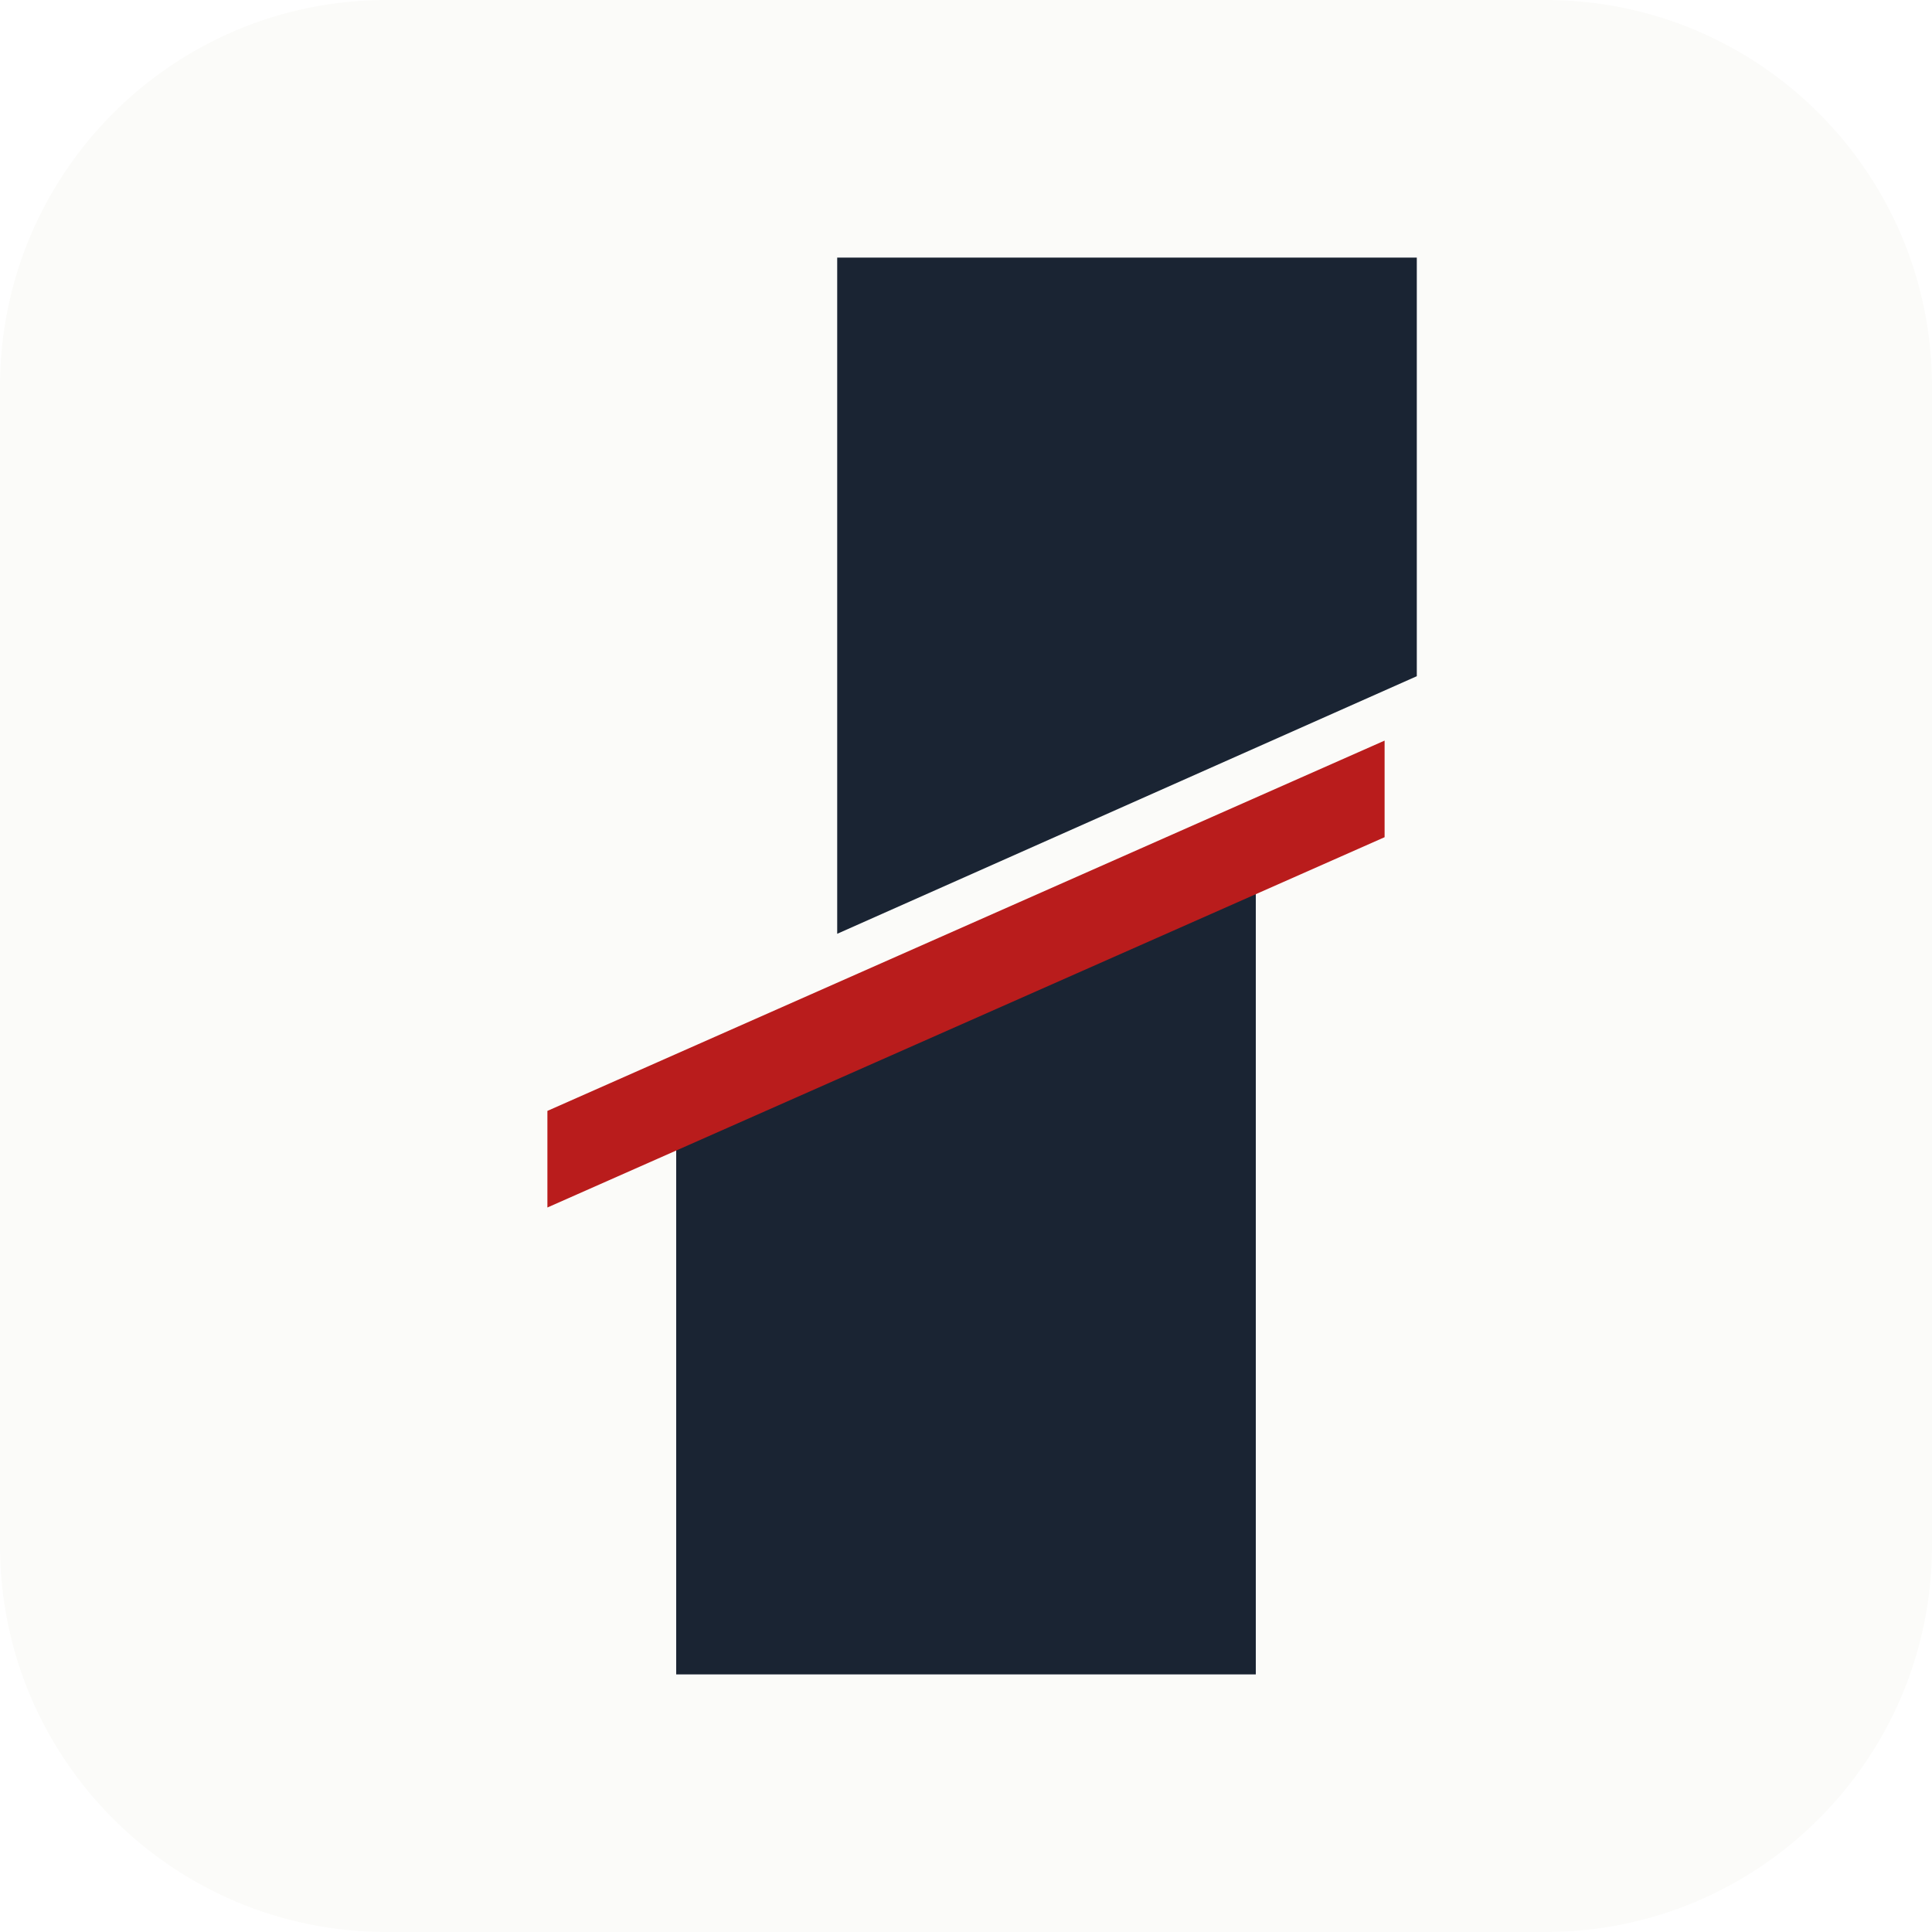
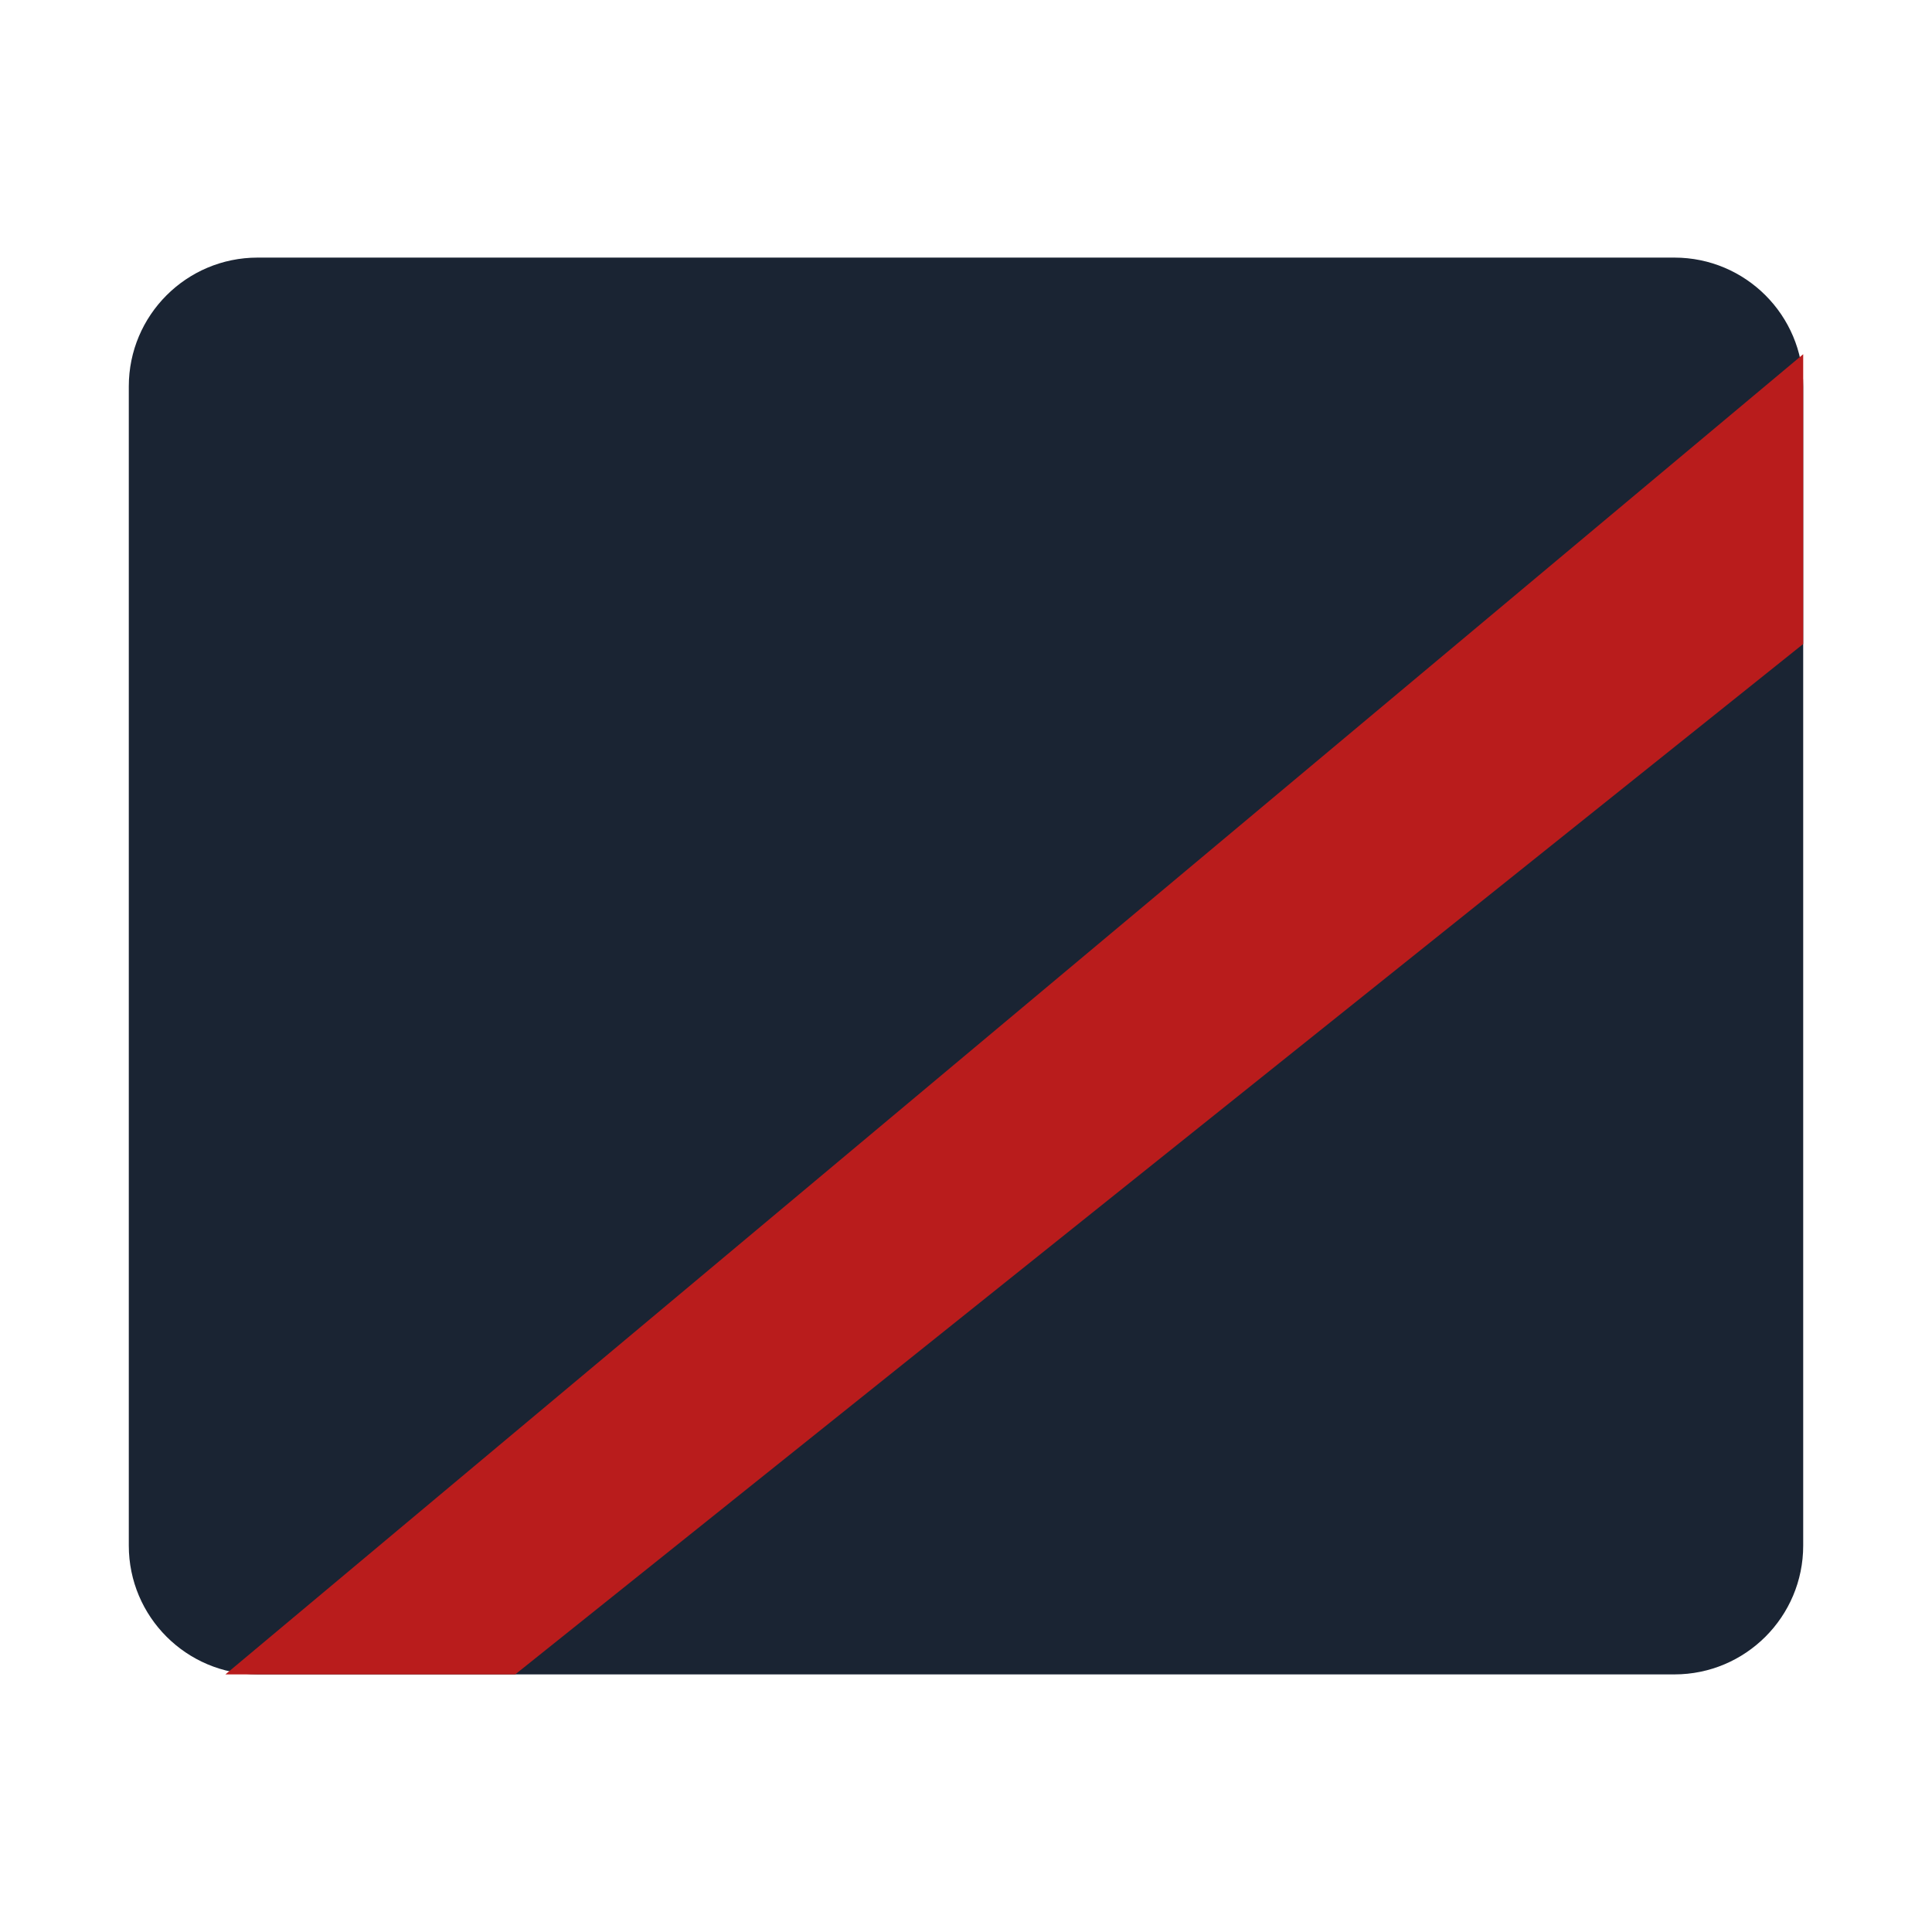
- <svg xmlns="http://www.w3.org/2000/svg" viewBox="0 0 60 60">
-   <defs>
-     <clipPath id="c">
-       <rect width="60" height="60" rx="12" />
-     </clipPath>
-   </defs>
-   <rect width="60" height="60" rx="12" fill="#FBFBF9" />
-   <g clip-path="url(#c)">
-     <polygon points="21,33 39,25 39,52 21,52" fill="#1A2433" />
-     <polygon points="26,8 44,8 44,21 26,29" fill="#1A2433" />
-     <polygon points="17,34.5 43,23 43,26 17,37.5" fill="#B91C1C" />
-   </g>
+ <svg xmlns="http://www.w3.org/2000/svg" viewBox="0 0 30 30">
+   <rect x="2" y="4" width="26" height="22" rx="2" fill="#1A2433" />
+   <polygon points="3.5,26 28,5.5 28,10 8,26" fill="#B91C1C" />
</svg>
